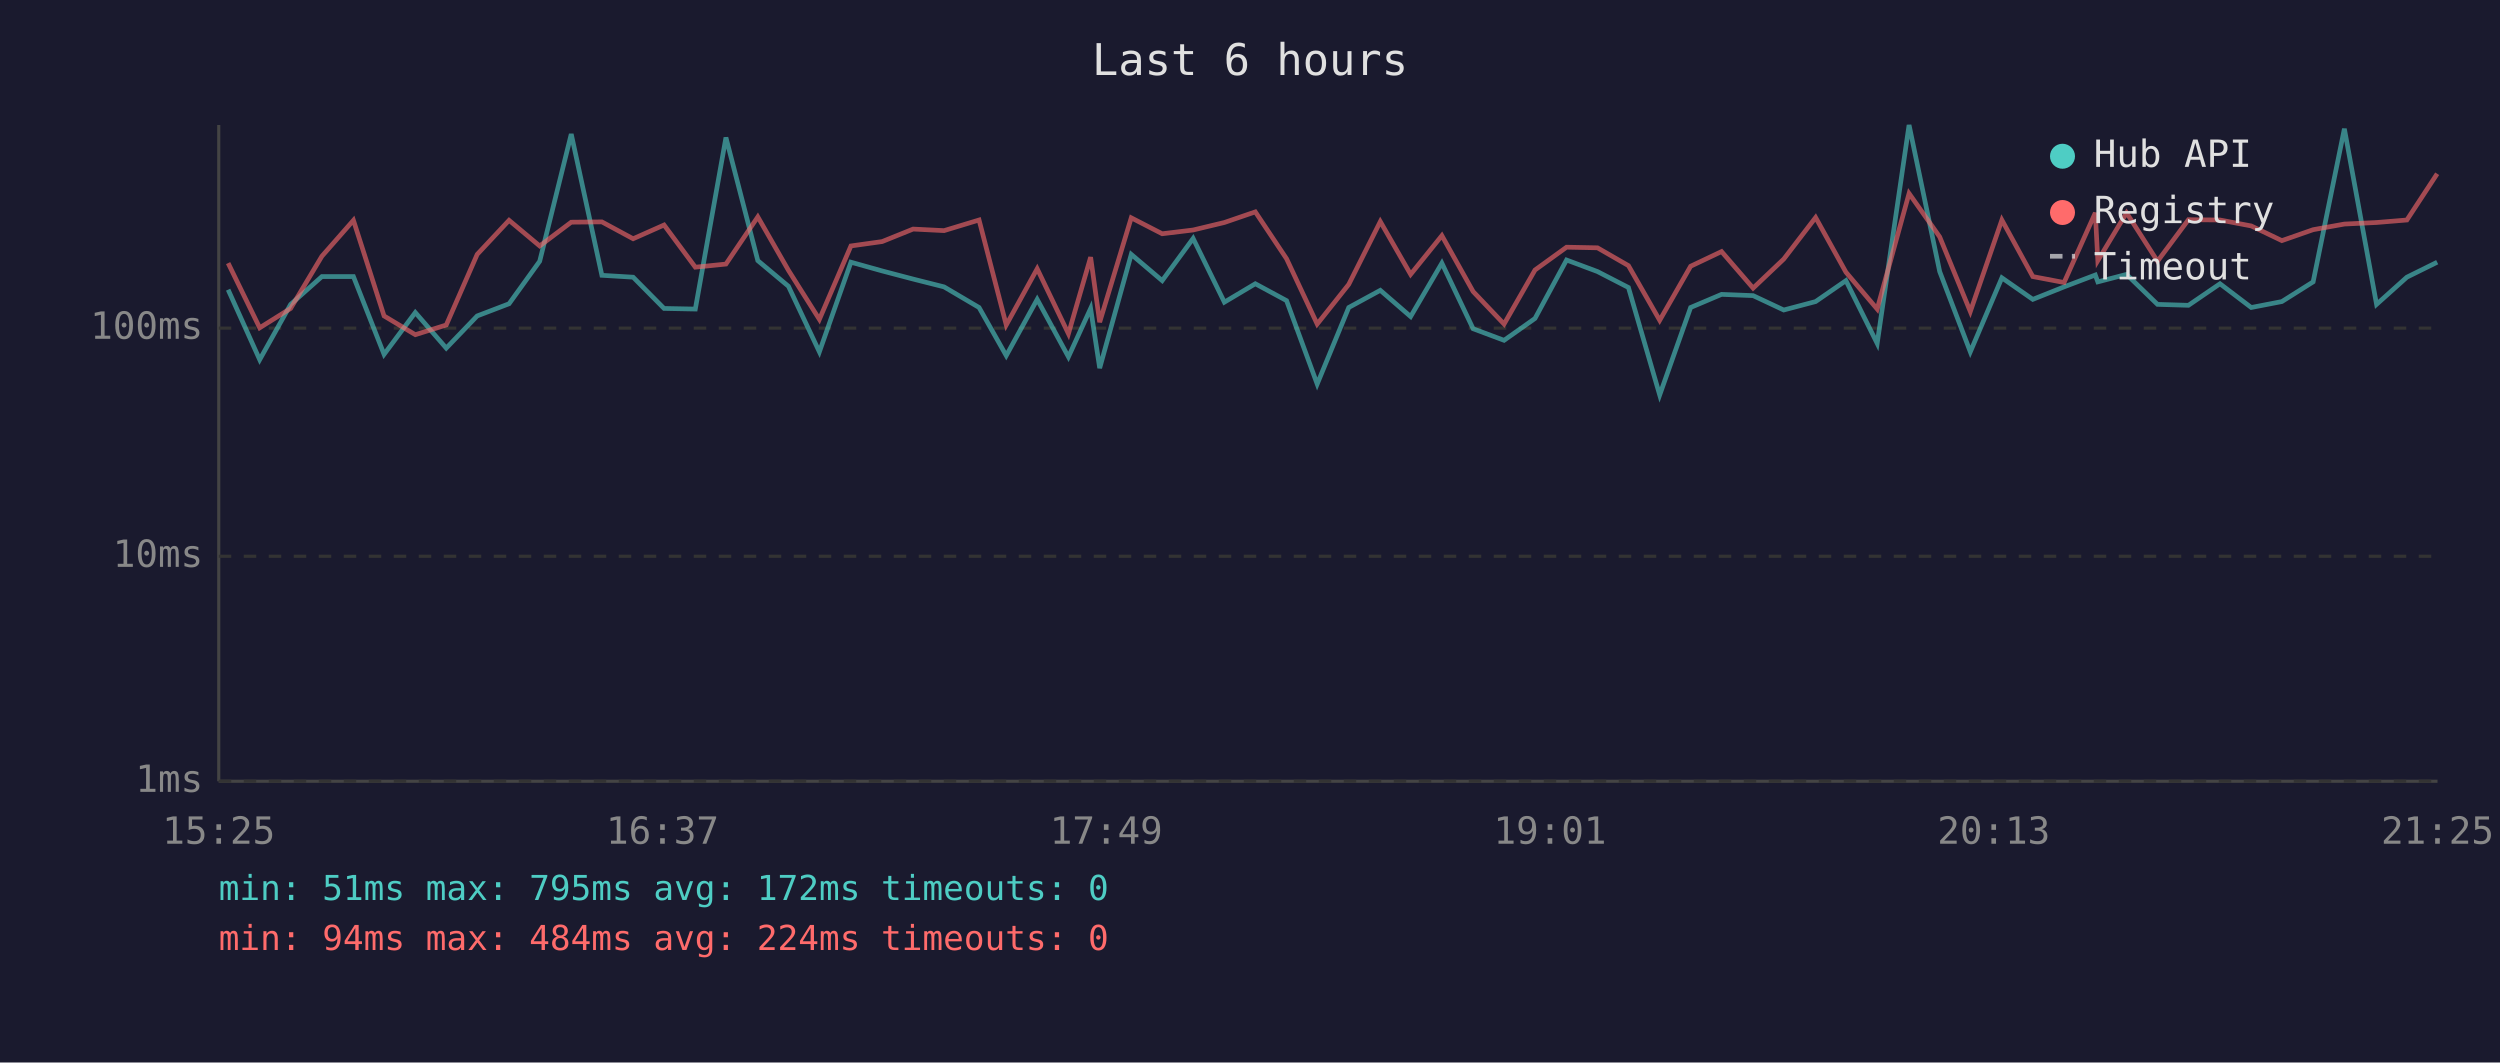
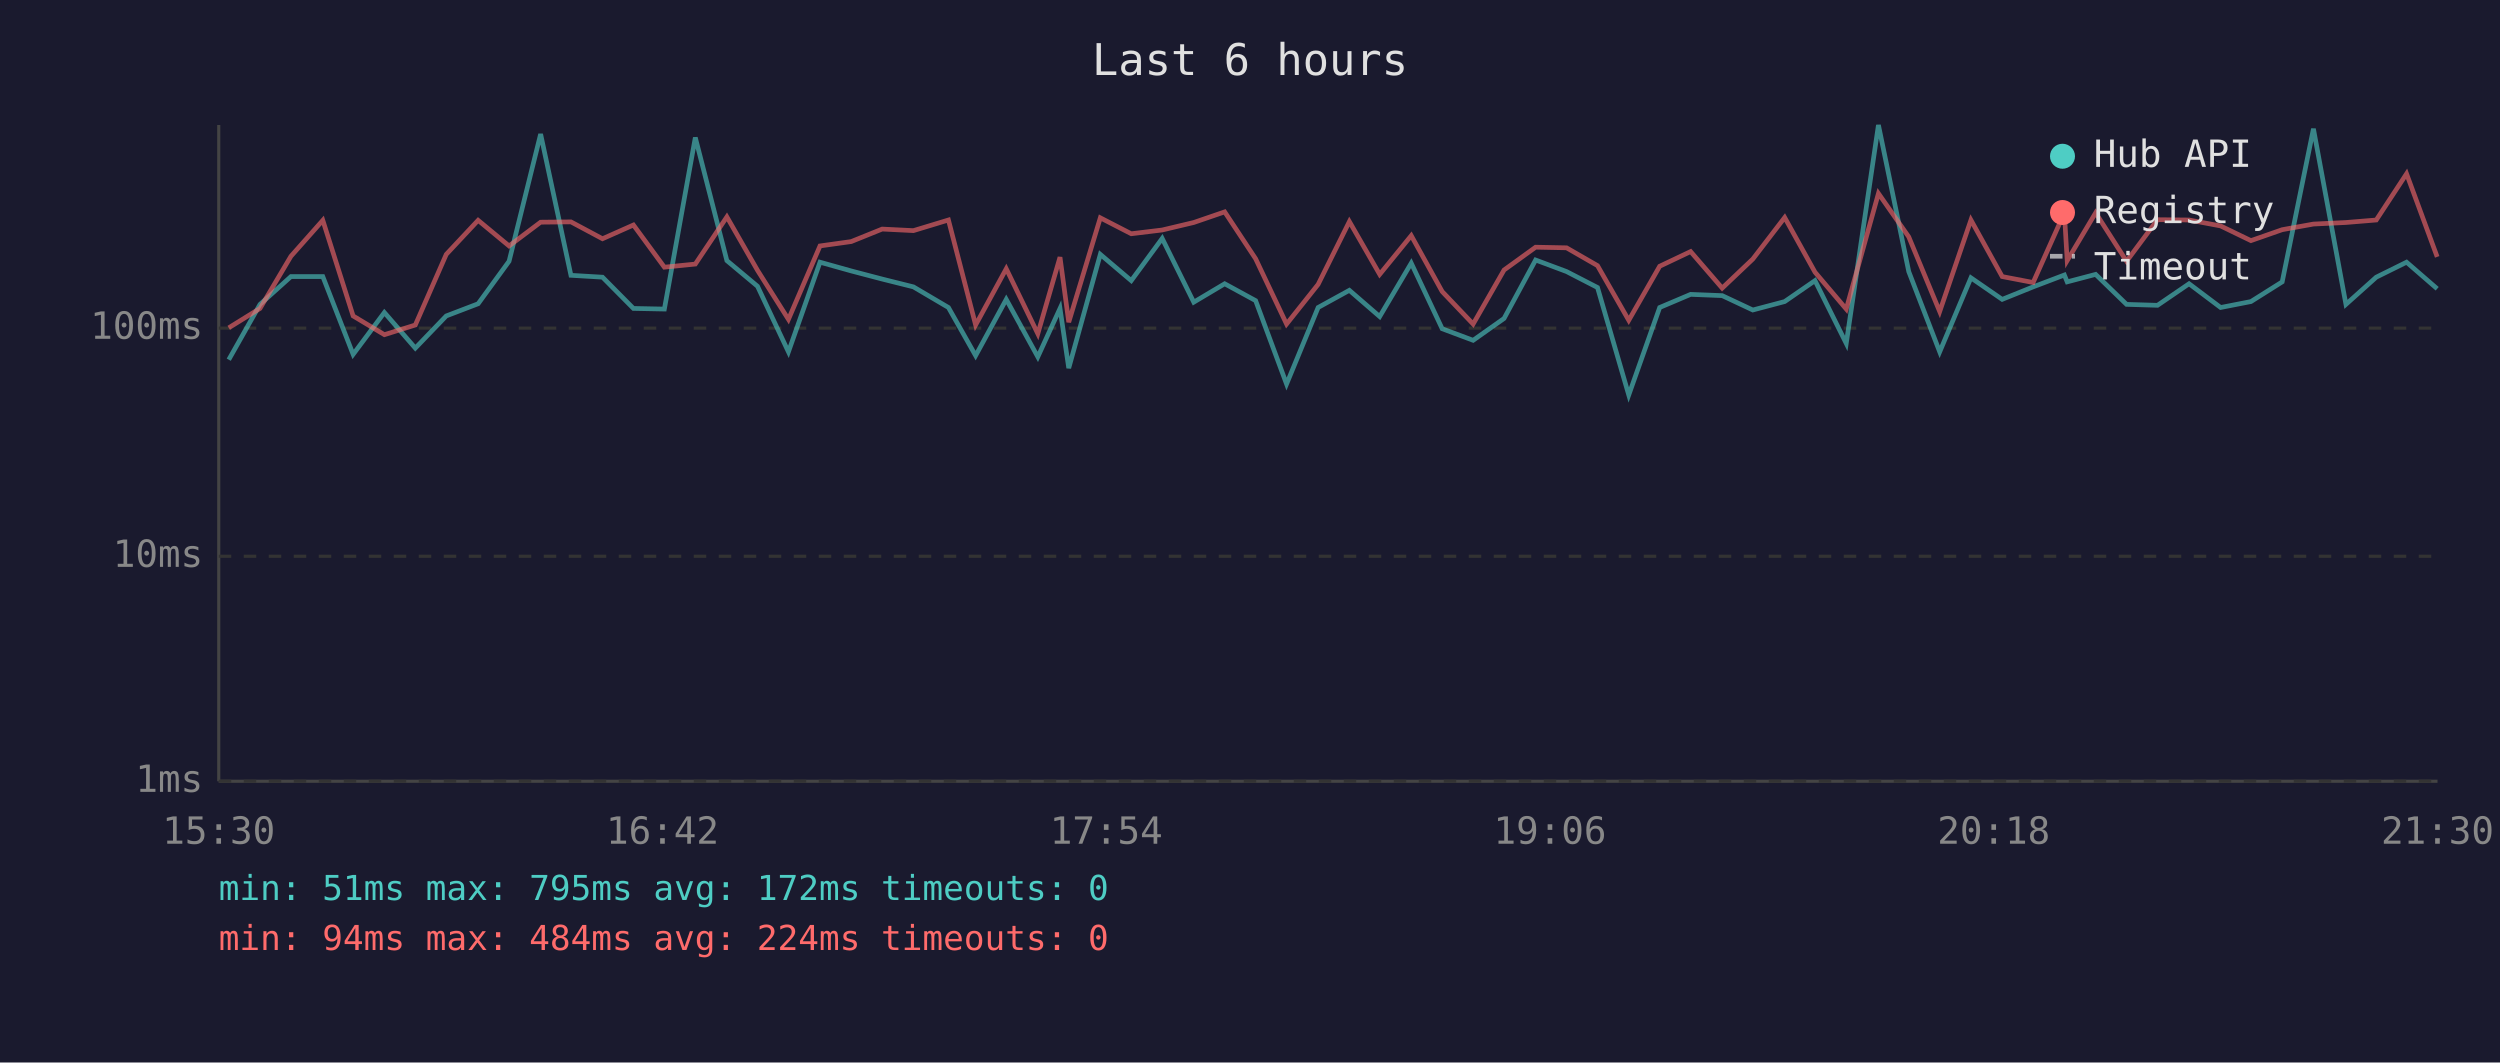
<svg xmlns="http://www.w3.org/2000/svg" viewBox="0 0 800 340" font-family="monospace" font-size="12">
  <rect width="800" height="340" fill="#1a1a2e" />
  <text x="400" y="24" fill="#e0e0e0" font-size="14" text-anchor="middle">Last 6 hours</text>
  <line x1="70" y1="40" x2="70" y2="250" stroke="#444" stroke-width="1" />
  <line x1="70" y1="250" x2="780" y2="250" stroke="#444" stroke-width="1" />
  <line x1="70" y1="250" x2="780" y2="250" stroke="#333" stroke-width="1" stroke-dasharray="4" />
  <text x="65" y="250" fill="#888" text-anchor="end" dominant-baseline="middle">1ms</text>
  <line x1="70" y1="178" x2="780" y2="178" stroke="#333" stroke-width="1" stroke-dasharray="4" />
  <text x="65" y="178" fill="#888" text-anchor="end" dominant-baseline="middle">10ms</text>
  <line x1="70" y1="105" x2="780" y2="105" stroke="#333" stroke-width="1" stroke-dasharray="4" />
  <text x="65" y="105" fill="#888" text-anchor="end" dominant-baseline="middle">100ms</text>
-   <text x="70" y="270" fill="#888" text-anchor="middle">15:25</text>
-   <text x="212" y="270" fill="#888" text-anchor="middle">16:37</text>
-   <text x="354" y="270" fill="#888" text-anchor="middle">17:49</text>
-   <text x="496" y="270" fill="#888" text-anchor="middle">19:01</text>
-   <text x="638" y="270" fill="#888" text-anchor="middle">20:13</text>
-   <text x="780" y="270" fill="#888" text-anchor="middle">21:25</text>
-   <polyline points="73.0,92.7 83.1,115.1 93.0,97.4 103.0,88.5 113.1,88.5 122.9,113.4 132.9,100.0 142.8,111.4 152.7,101.1 162.9,97.2 172.7,83.6 182.8,42.9 192.6,88.1 202.6,88.7 212.5,98.7 222.5,98.9 232.3,44.0 242.5,83.4 252.3,91.6 262.2,112.6 272.3,83.9 282.3,86.7 292.2,89.3 302.1,91.8 313.3,98.4 322.0,113.8 331.9,95.8 341.9,114.2 349.0,98.7 351.9,117.8 362.0,81.4 371.9,89.8 381.8,76.3 391.8,96.7 401.7,90.8 411.7,96.2 421.5,122.9 431.6,98.4 441.7,92.9 451.4,101.3 461.4,84.2 471.4,105.2 481.3,108.9 491.2,101.9 501.3,83.2 511.2,86.9 521.1,92.0 531.1,126.4 541.0,98.4 550.9,94.2 561.0,94.6 570.8,99.2 581.0,96.5 590.7,89.8 600.7,109.9 610.9,40.0 620.7,86.9 630.5,112.6 640.6,88.9 650.5,95.8 660.5,91.8 670.5,88.0 671.3,90.2 680.5,87.8 690.4,97.4 700.3,97.7 710.4,90.8 720.4,98.4 730.2,96.5 740.2,90.2 750.2,41.2 760.5,97.4 770.2,88.7 779.9,83.9" fill="none" stroke="#4ecdc4" stroke-width="1.5" opacity="0.6" />
-   <polyline points="73.0,84.2 83.1,104.9 93.0,98.7 103.0,82.0 113.1,70.5 122.9,101.1 132.9,107.1 142.8,104.0 152.7,81.4 162.9,70.5 172.7,78.7 182.8,71.1 192.6,71.0 202.6,76.4 212.5,72.0 222.5,85.5 232.3,84.5 242.5,69.4 252.3,86.5 262.2,102.2 272.3,78.7 282.3,77.3 292.2,73.3 302.1,73.8 313.3,70.4 322.0,104.0 331.9,86.0 341.9,106.8 349.0,82.3 351.9,103.1 362.0,69.7 371.9,74.8 381.8,73.6 391.8,71.2 401.7,67.8 411.7,82.8 421.5,103.7 431.6,91.0 441.7,70.9 451.4,87.8 461.4,75.4 471.4,93.3 481.3,103.7 491.2,86.4 501.3,79.1 511.2,79.3 521.1,85.0 531.1,102.5 541.0,85.2 550.9,80.5 561.0,92.2 570.8,82.9 581.0,69.6 590.7,87.1 600.7,98.9 610.9,61.9 620.7,75.8 630.5,99.7 640.6,70.4 650.5,88.5 660.5,90.4 670.5,68.1 671.3,83.4 680.5,68.1 690.4,83.6 700.3,70.3 710.4,70.4 720.4,72.3 730.2,77.0 740.2,73.5 750.2,71.7 760.5,71.2 770.2,70.4 779.9,55.6" fill="none" stroke="#ff6b6b" stroke-width="1.5" opacity="0.6" />
+   <text x="70" y="270" fill="#888" text-anchor="middle">15:30</text>
+   <text x="212" y="270" fill="#888" text-anchor="middle">16:42</text>
+   <text x="354" y="270" fill="#888" text-anchor="middle">17:54</text>
+   <text x="496" y="270" fill="#888" text-anchor="middle">19:06</text>
+   <text x="638" y="270" fill="#888" text-anchor="middle">20:18</text>
+   <text x="780" y="270" fill="#888" text-anchor="middle">21:30</text>
+   <polyline points="73.2,115.1 83.2,97.4 93.1,88.5 103.3,88.5 113.0,113.4 123.0,100.0 132.9,111.4 142.8,101.1 153.0,97.2 162.9,83.6 173.0,42.9 182.7,88.1 192.8,88.7 202.7,98.7 212.6,98.9 222.5,44.0 232.6,83.4 242.4,91.6 252.3,112.6 262.4,83.9 272.4,86.7 282.3,89.3 292.3,91.8 303.5,98.4 312.2,113.8 322.0,95.8 332.1,114.2 339.2,98.7 342.0,117.8 352.1,81.4 362.0,89.8 371.9,76.3 382.0,96.7 391.9,90.8 401.8,96.2 411.7,122.9 421.8,98.4 431.8,92.9 441.5,101.3 451.6,84.2 461.5,105.2 471.4,108.9 481.3,101.9 491.4,83.2 501.3,86.9 511.2,92.0 521.2,126.4 531.1,98.4 541.0,94.2 551.1,94.6 560.9,99.2 571.1,96.5 580.8,89.8 590.8,109.9 601.1,40.0 610.8,86.9 620.7,112.6 630.7,88.9 640.7,95.8 650.6,91.8 660.6,88.0 661.5,90.2 670.6,87.8 680.5,97.4 690.4,97.7 700.5,90.8 710.6,98.4 720.3,96.5 730.3,90.2 740.3,41.2 750.7,97.4 760.4,88.7 770.1,83.9 779.9,92.4" fill="none" stroke="#4ecdc4" stroke-width="1.5" opacity="0.6" />
+   <polyline points="73.2,104.9 83.2,98.7 93.1,82.0 103.3,70.5 113.0,101.1 123.0,107.1 132.9,104.0 142.8,81.4 153.0,70.5 162.9,78.7 173.0,71.1 182.7,71.0 192.8,76.4 202.7,72.0 212.6,85.5 222.5,84.5 232.6,69.4 242.4,86.5 252.3,102.2 262.4,78.7 272.4,77.3 282.3,73.3 292.3,73.8 303.5,70.4 312.2,104.0 322.0,86.0 332.1,106.8 339.2,82.3 342.0,103.1 352.1,69.7 362.0,74.8 371.9,73.6 382.0,71.2 391.9,67.8 401.8,82.8 411.7,103.7 421.8,91.0 431.8,70.9 441.5,87.8 451.6,75.4 461.5,93.3 471.4,103.7 481.3,86.4 491.4,79.1 501.3,79.3 511.2,85.0 521.2,102.5 531.1,85.2 541.0,80.5 551.1,92.2 560.9,82.9 571.1,69.6 580.8,87.1 590.8,98.9 601.1,61.9 610.8,75.8 620.7,99.7 630.7,70.4 640.7,88.5 650.6,90.4 660.6,68.1 661.5,83.4 670.6,68.1 680.5,83.6 690.4,70.3 700.5,70.4 710.6,72.3 720.3,77.0 730.3,73.5 740.3,71.7 750.7,71.2 760.4,70.4 770.1,55.6 779.9,82.2" fill="none" stroke="#ff6b6b" stroke-width="1.5" opacity="0.6" />
  <circle cx="660" cy="50" r="4" fill="#4ecdc4" />
  <text x="670" y="50" fill="#e0e0e0" dominant-baseline="middle">Hub API</text>
  <circle cx="660" cy="68" r="4" fill="#ff6b6b" />
  <text x="670" y="68" fill="#e0e0e0" dominant-baseline="middle">Registry</text>
  <line x1="656" y1="82" x2="664" y2="82" stroke="#e0e0e0" stroke-width="1.5" stroke-dasharray="4,3" opacity="0.7" />
  <text x="670" y="86" fill="#e0e0e0" dominant-baseline="middle">Timeout</text>
  <text x="70" y="288" fill="#4ecdc4" font-size="11">min: 51ms  max: 795ms  avg: 172ms  timeouts: 0</text>
  <text x="70" y="304" fill="#ff6b6b" font-size="11">min: 94ms  max: 484ms  avg: 224ms  timeouts: 0</text>
</svg>
